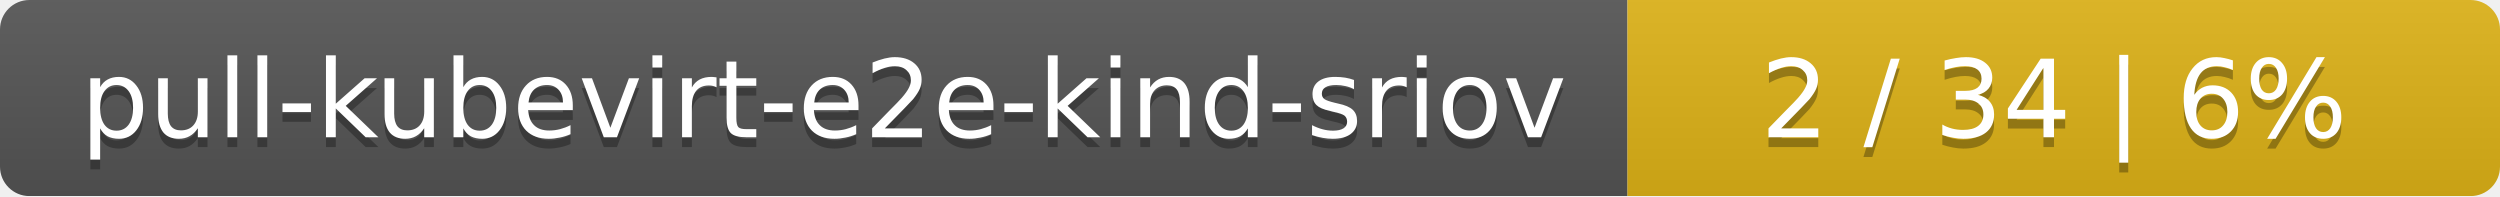
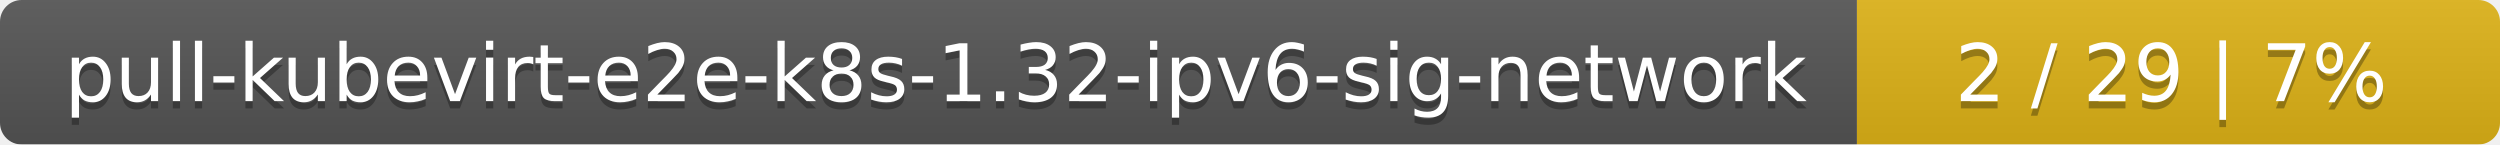
- <svg xmlns="http://www.w3.org/2000/svg" width="255" height="20">
+ <svg xmlns="http://www.w3.org/2000/svg" width="346" height="20">
  <linearGradient id="smooth" x2="0" y2="100%">
    <stop offset="0" stop-color="#bbb" stop-opacity=".1" />
    <stop offset="1" stop-opacity=".1" />
  </linearGradient>
  <mask id="round">
-     <rect width="255" height="20" rx="3" fill="#fff" />
+     <rect width="346" height="20" rx="3" fill="#fff" />
  </mask>
  <g mask="url(#round)">
-     <rect width="166" height="20" fill="#555" />
-     <rect x="166" width="89" height="20" fill="#dfb317" />
-     <rect width="255" height="20" fill="url(#smooth)" />
+     <rect width="257" height="20" fill="#555" />
+     <rect x="257" width="89" height="20" fill="#dfb317" />
+     <rect width="346" height="20" fill="url(#smooth)" />
  </g>
  <g fill="#fff" text-anchor="middle" font-family="DejaVu Sans,Verdana,Geneva,sans-serif" font-size="11">
-     <text x="84" y="15" fill="#010101" fill-opacity=".3">pull-kubevirt-e2e-kind-sriov</text>
-     <text x="84" y="14">pull-kubevirt-e2e-kind-sriov</text>
-     <text x="209.5" y="15" fill="#010101" fill-opacity=".3">2 / 34    |    6%</text>
-     <text x="209.5" y="14">2 / 34    |    6%</text>
+     <text x="129.5" y="15" fill="#010101" fill-opacity=".3">pull-kubevirt-e2e-k8s-1.32-ipv6-sig-network</text>
+     <text x="129.5" y="14">pull-kubevirt-e2e-k8s-1.32-ipv6-sig-network</text>
+     <text x="300.5" y="15" fill="#010101" fill-opacity=".3">2 / 29    |    7%</text>
+     <text x="300.5" y="14">2 / 29    |    7%</text>
  </g>
</svg>
